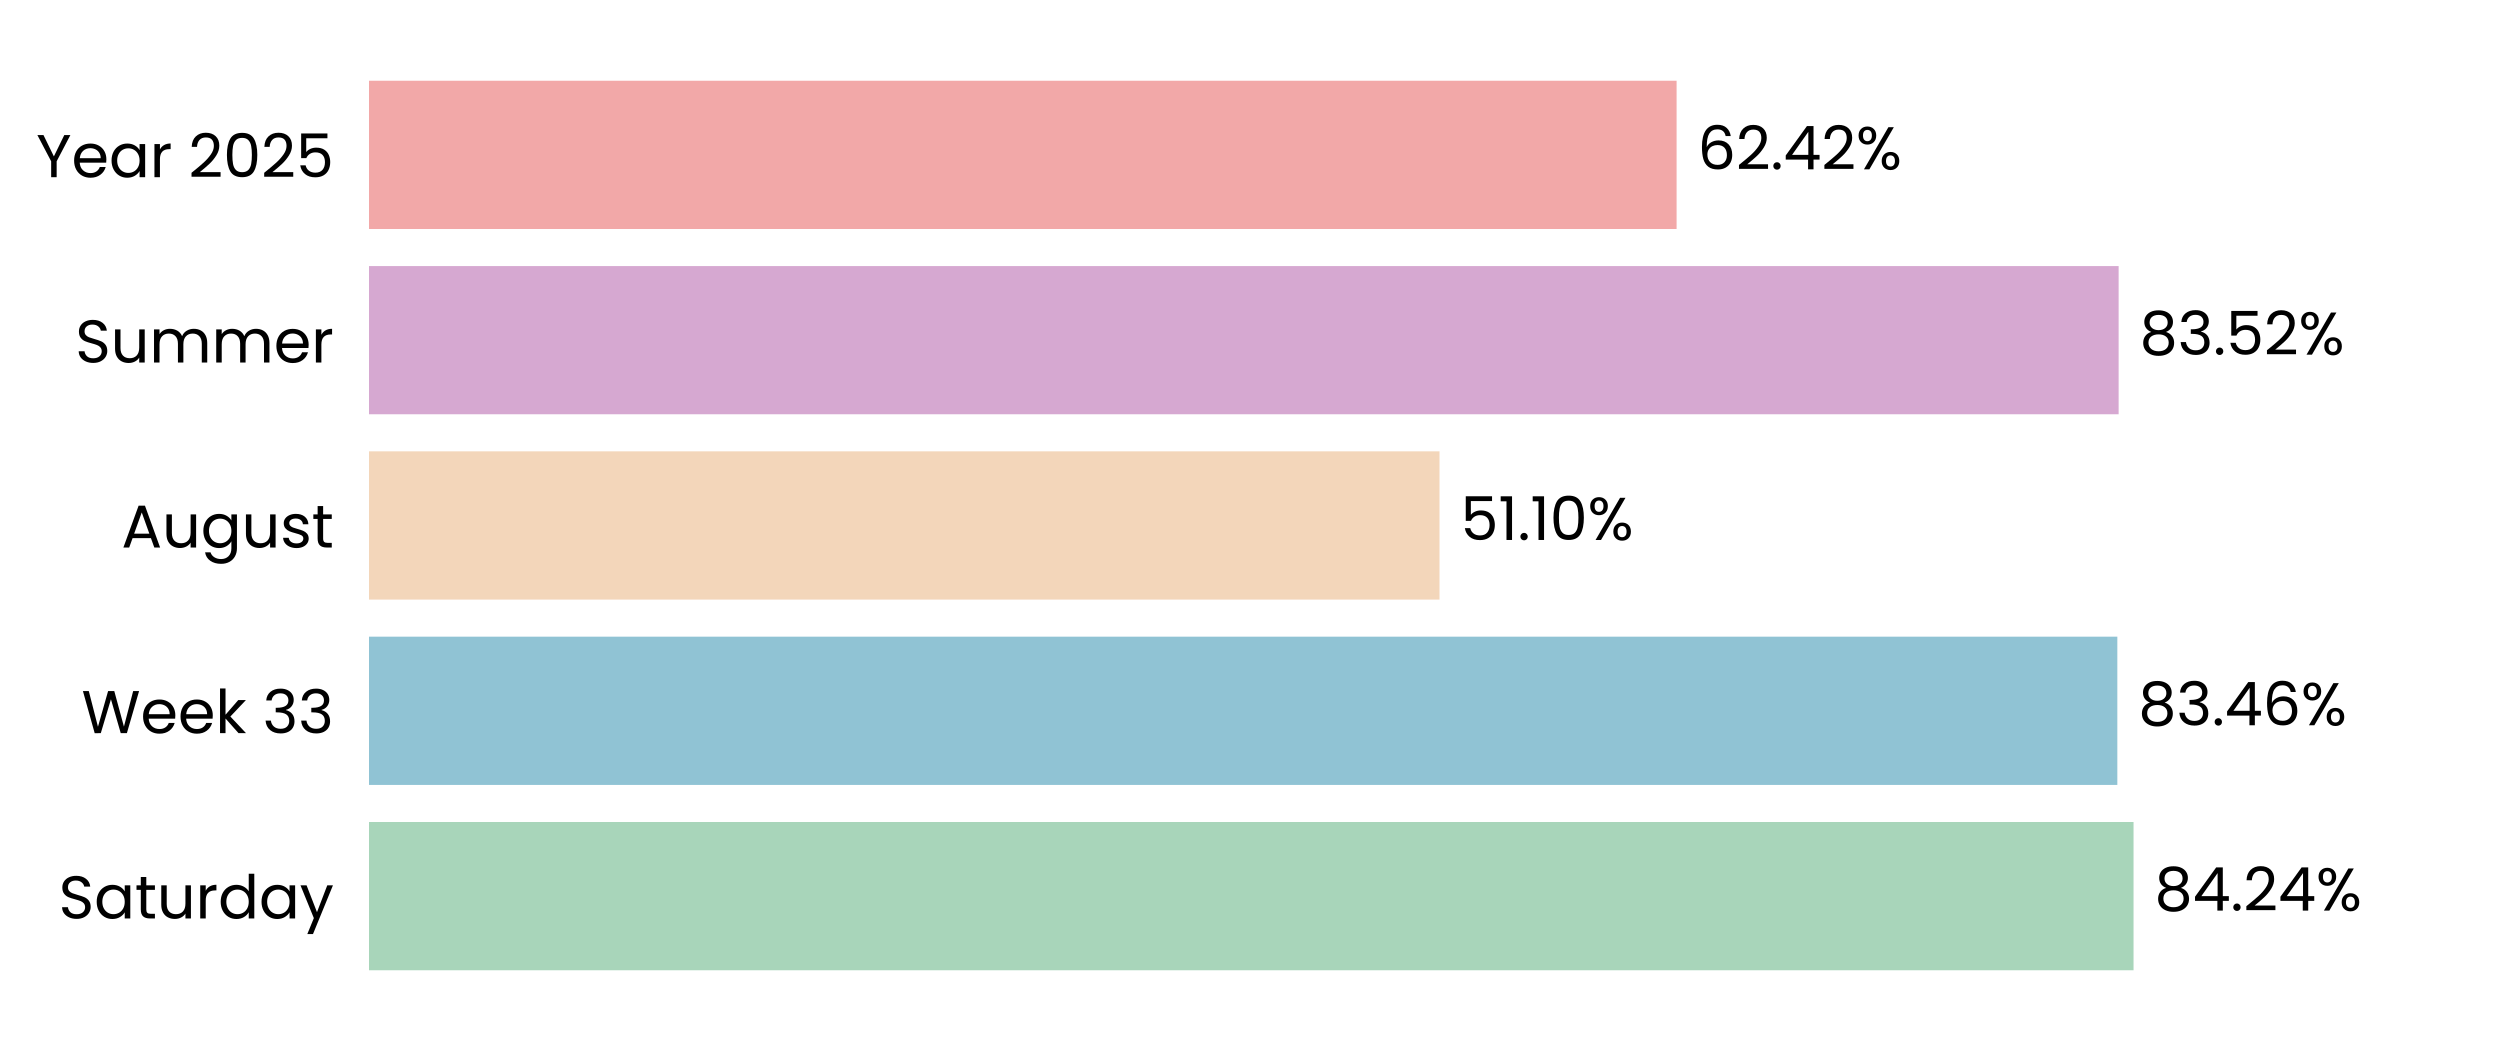
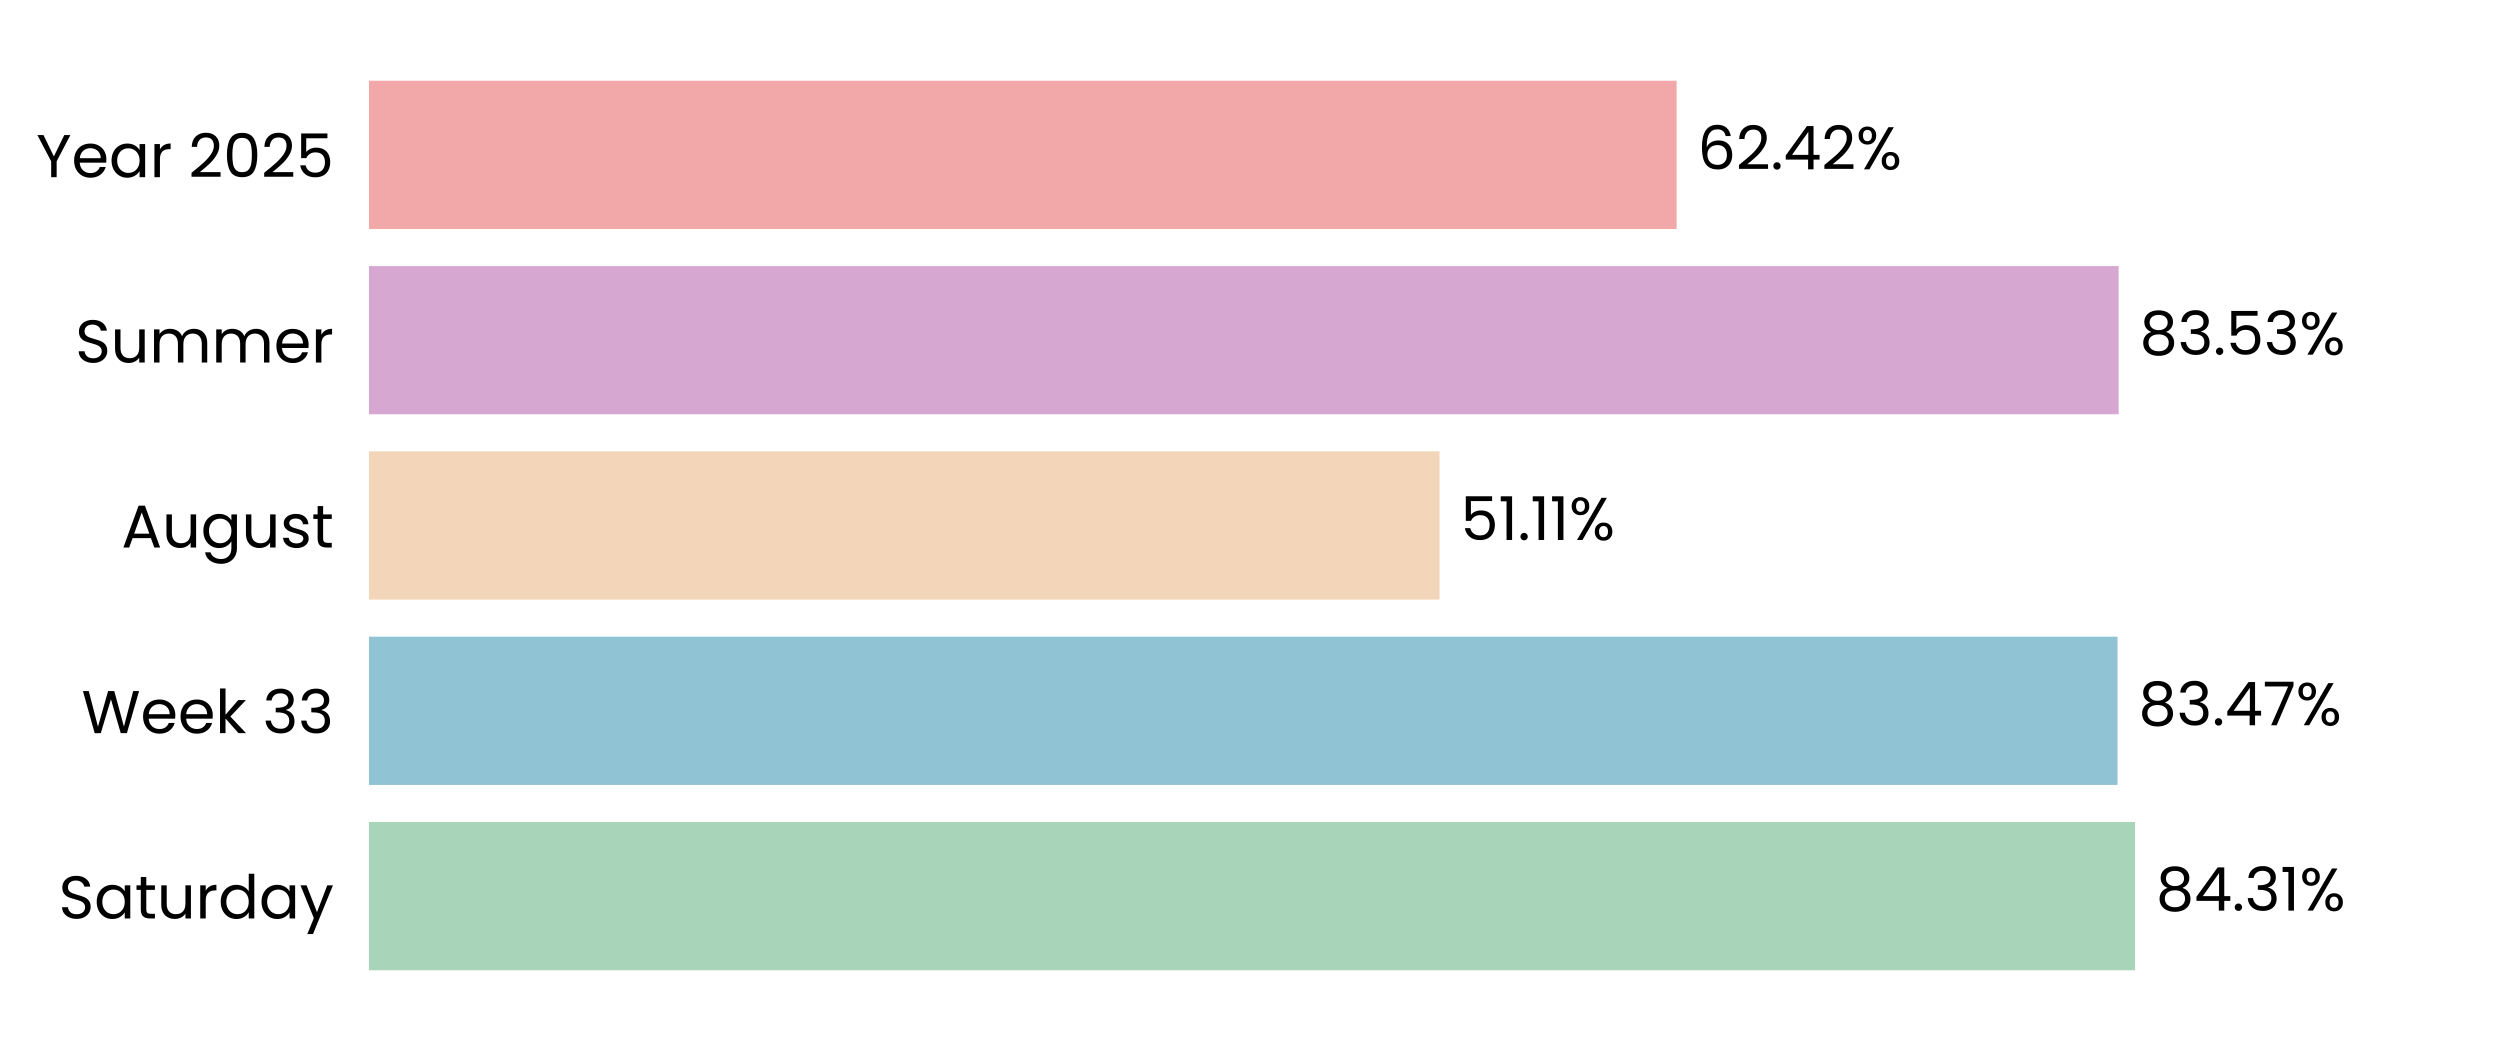
<svg xmlns="http://www.w3.org/2000/svg" xmlns:xlink="http://www.w3.org/1999/xlink" width="496.691pt" height="208.8pt" viewBox="0 0 496.691 208.8" version="1.1">
  <defs>
    <style type="text/css">*{stroke-linejoin: round; stroke-linecap: butt}</style>
  </defs>
  <g id="figure_1">
    <g id="patch_1">
      <path d="M 0 208.8  L 496.691 208.8  L 496.691 0  L 0 0  L 0 208.8  z " style="fill: none" />
    </g>
    <g id="axes_1">
      <g id="patch_2">
        <path d="M 73.311 201.6  L 489.491 201.6  L 489.491 7.2  L 73.311 7.2  L 73.311 201.6  z " style="fill: none" />
      </g>
      <g id="patch_3">
-         <path d="M 73.311 192.764  L 423.885 192.764  L 423.885 163.309  L 73.311 163.309  z " clip-path="url(#p721ee12851)" style="fill: #a8d5ba" />
+         <path d="M 73.311 192.764  L 424.174 192.764  L 424.174 163.309  L 73.311 163.309  z " clip-path="url(#p6be5f8e7ba)" style="fill: #a8d5ba" />
      </g>
      <g id="patch_4">
-         <path d="M 73.311 155.945  L 420.665 155.945  L 420.665 126.491  L 73.311 126.491  z " clip-path="url(#p721ee12851)" style="fill: #90c3d4" />
+         <path d="M 73.311 155.945  L 420.706 155.945  L 420.706 126.491  L 73.311 126.491  z " clip-path="url(#p6be5f8e7ba)" style="fill: #90c3d4" />
      </g>
      <g id="patch_5">
-         <path d="M 73.311 119.127  L 285.998 119.127  L 285.998 89.673  L 73.311 89.673  z " clip-path="url(#p721ee12851)" style="fill: #f3d6ba" />
+         <path d="M 73.311 119.127  L 286.007 119.127  L 286.007 89.673  L 73.311 89.673  z " clip-path="url(#p6be5f8e7ba)" style="fill: #f3d6ba" />
      </g>
      <g id="patch_6">
-         <path d="M 73.311 82.309  L 420.923 82.309  L 420.923 52.855  L 73.311 52.855  z " clip-path="url(#p721ee12851)" style="fill: #d6a8d1" />
+         <path d="M 73.311 82.309  L 420.926 82.309  L 420.926 52.855  L 73.311 52.855  z " clip-path="url(#p6be5f8e7ba)" style="fill: #d6a8d1" />
      </g>
      <g id="patch_7">
-         <path d="M 73.311 45.491  L 333.101 45.491  L 333.101 16.036  L 73.311 16.036  z " clip-path="url(#p721ee12851)" style="fill: #f2a8a8" />
+         <path d="M 73.311 45.491  L 333.102 45.491  L 333.102 16.036  L 73.311 16.036  z " clip-path="url(#p6be5f8e7ba)" style="fill: #f2a8a8" />
      </g>
      <g id="matplotlib.axis_1">
        <g id="ytick_1">
          <g id="text_1">
            <g transform="translate(11.65312 182.4764) scale(0.12 -0.12)">
              <defs>
                <path id="Poppins-Regular-53" d="M 1907 -45  Q 1466 -45 1117 112  Q 768 269 569 547  Q 371 826 365 1190  L 986 1190  Q 1018 877 1245 662  Q 1472 448 1907 448  Q 2323 448 2563 656  Q 2803 864 2803 1190  Q 2803 1446 2662 1606  Q 2522 1766 2310 1849  Q 2099 1933 1741 2029  Q 1299 2144 1033 2259  Q 768 2374 579 2620  Q 390 2867 390 3283  Q 390 3648 576 3929  Q 762 4211 1098 4364  Q 1434 4518 1869 4518  Q 2496 4518 2896 4204  Q 3296 3891 3347 3373  L 2707 3373  Q 2675 3629 2438 3824  Q 2202 4019 1811 4019  Q 1446 4019 1216 3830  Q 986 3642 986 3302  Q 986 3059 1123 2905  Q 1261 2752 1462 2672  Q 1664 2592 2029 2490  Q 2470 2368 2739 2249  Q 3008 2131 3200 1884  Q 3392 1638 3392 1216  Q 3392 890 3219 602  Q 3046 314 2707 134  Q 2368 -45 1907 -45  z " transform="scale(0.015625)" />
                <path id="Poppins-Regular-61" d="M 275 1766  Q 275 2304 492 2710  Q 710 3117 1091 3341  Q 1472 3565 1939 3565  Q 2400 3565 2739 3366  Q 3078 3168 3245 2867  L 3245 3507  L 3834 3507  L 3834 0  L 3245 0  L 3245 653  Q 3072 346 2729 144  Q 2387 -58 1933 -58  Q 1466 -58 1088 172  Q 710 403 492 819  Q 275 1235 275 1766  z M 3245 1760  Q 3245 2157 3085 2451  Q 2925 2746 2653 2902  Q 2381 3059 2054 3059  Q 1728 3059 1459 2905  Q 1190 2752 1030 2457  Q 870 2163 870 1766  Q 870 1363 1030 1065  Q 1190 768 1459 611  Q 1728 454 2054 454  Q 2381 454 2653 611  Q 2925 768 3085 1065  Q 3245 1363 3245 1760  z " transform="scale(0.015625)" />
                <path id="Poppins-Regular-74" d="M 1203 3027  L 1203 960  Q 1203 704 1312 598  Q 1421 493 1690 493  L 2118 493  L 2118 0  L 1594 0  Q 1107 0 864 224  Q 621 448 621 960  L 621 3027  L 166 3027  L 166 3507  L 621 3507  L 621 4390  L 1203 4390  L 1203 3507  L 2118 3507  L 2118 3027  L 1203 3027  z " transform="scale(0.015625)" />
                <path id="Poppins-Regular-75" d="M 3603 3507  L 3603 0  L 3021 0  L 3021 518  Q 2854 250 2556 99  Q 2259 -51 1901 -51  Q 1491 -51 1164 118  Q 838 288 649 627  Q 461 966 461 1453  L 461 3507  L 1037 3507  L 1037 1530  Q 1037 1011 1299 732  Q 1562 454 2016 454  Q 2483 454 2752 742  Q 3021 1030 3021 1581  L 3021 3507  L 3603 3507  z " transform="scale(0.015625)" />
                <path id="Poppins-Regular-72" d="M 1075 2938  Q 1229 3238 1513 3404  Q 1798 3571 2208 3571  L 2208 2970  L 2054 2970  Q 1075 2970 1075 1907  L 1075 0  L 493 0  L 493 3507  L 1075 3507  L 1075 2938  z " transform="scale(0.015625)" />
                <path id="Poppins-Regular-64" d="M 275 1766  Q 275 2304 492 2710  Q 710 3117 1091 3341  Q 1472 3565 1946 3565  Q 2355 3565 2707 3376  Q 3059 3187 3245 2880  L 3245 4736  L 3834 4736  L 3834 0  L 3245 0  L 3245 659  Q 3072 346 2733 144  Q 2394 -58 1939 -58  Q 1472 -58 1091 172  Q 710 403 492 819  Q 275 1235 275 1766  z M 3245 1760  Q 3245 2157 3085 2451  Q 2925 2746 2653 2902  Q 2381 3059 2054 3059  Q 1728 3059 1459 2905  Q 1190 2752 1030 2457  Q 870 2163 870 1766  Q 870 1363 1030 1065  Q 1190 768 1459 611  Q 1728 454 2054 454  Q 2381 454 2653 611  Q 2925 768 3085 1065  Q 3245 1363 3245 1760  z " transform="scale(0.015625)" />
                <path id="Poppins-Regular-79" d="M 3514 3507  L 1402 -1651  L 800 -1651  L 1491 38  L 77 3507  L 723 3507  L 1824 666  L 2912 3507  L 3514 3507  z " transform="scale(0.015625)" />
              </defs>
              <use xlink:href="#Poppins-Regular-53" />
              <use xlink:href="#Poppins-Regular-61" transform="translate(58.7 0)" />
              <use xlink:href="#Poppins-Regular-74" transform="translate(126.3 0)" />
              <use xlink:href="#Poppins-Regular-75" transform="translate(162.7 0)" />
              <use xlink:href="#Poppins-Regular-72" transform="translate(226.7 0)" />
              <use xlink:href="#Poppins-Regular-64" transform="translate(264 0)" />
              <use xlink:href="#Poppins-Regular-61" transform="translate(331.5999 0)" />
              <use xlink:href="#Poppins-Regular-79" transform="translate(399.1999 0)" />
            </g>
          </g>
        </g>
        <g id="ytick_2">
          <g id="text_2">
            <g transform="translate(16.19813 145.6582) scale(0.12 -0.12)">
              <defs>
                <path id="Poppins-Regular-57" d="M 6099 4461  L 4806 0  L 4154 0  L 3117 3590  L 2042 0  L 1395 -6  L 147 4461  L 768 4461  L 1741 678  L 2816 4461  L 3469 4461  L 4493 691  L 5472 4461  L 6099 4461  z " transform="scale(0.015625)" />
                <path id="Poppins-Regular-65" d="M 3693 1888  Q 3693 1722 3674 1536  L 870 1536  Q 902 1018 1225 726  Q 1549 435 2010 435  Q 2387 435 2640 611  Q 2893 787 2995 1082  L 3622 1082  Q 3482 576 3059 259  Q 2637 -58 2010 -58  Q 1510 -58 1116 166  Q 723 390 499 803  Q 275 1216 275 1760  Q 275 2304 492 2713  Q 710 3123 1104 3344  Q 1498 3565 2010 3565  Q 2509 3565 2893 3347  Q 3277 3130 3485 2749  Q 3693 2368 3693 1888  z M 3091 2010  Q 3091 2342 2944 2582  Q 2797 2822 2544 2947  Q 2291 3072 1984 3072  Q 1542 3072 1232 2790  Q 922 2509 877 2010  L 3091 2010  z " transform="scale(0.015625)" />
                <path id="Poppins-Regular-6b" d="M 2451 0  L 1075 1549  L 1075 0  L 493 0  L 493 4736  L 1075 4736  L 1075 1952  L 2426 3507  L 3238 3507  L 1587 1760  L 3245 0  L 2451 0  z " transform="scale(0.015625)" />
                <path id="Poppins-Regular-20" transform="scale(0.015625)" />
                <path id="Poppins-Regular-33" d="M 384 3462  Q 429 4051 838 4384  Q 1248 4717 1901 4717  Q 2336 4717 2653 4560  Q 2970 4403 3133 4134  Q 3296 3866 3296 3526  Q 3296 3130 3069 2842  Q 2842 2554 2477 2470  L 2477 2438  Q 2893 2336 3136 2035  Q 3379 1734 3379 1248  Q 3379 883 3212 592  Q 3046 301 2713 134  Q 2381 -32 1914 -32  Q 1235 -32 800 323  Q 365 678 314 1331  L 877 1331  Q 922 947 1190 704  Q 1459 461 1907 461  Q 2355 461 2588 694  Q 2822 928 2822 1299  Q 2822 1779 2502 1990  Q 2182 2202 1536 2202  L 1389 2202  L 1389 2688  L 1542 2688  Q 2131 2694 2432 2883  Q 2733 3072 2733 3469  Q 2733 3808 2512 4013  Q 2291 4218 1882 4218  Q 1485 4218 1241 4013  Q 998 3808 954 3462  L 384 3462  z " transform="scale(0.015625)" />
              </defs>
              <use xlink:href="#Poppins-Regular-57" />
              <use xlink:href="#Poppins-Regular-65" transform="translate(97.59999 0)" />
              <use xlink:href="#Poppins-Regular-65" transform="translate(159.6 0)" />
              <use xlink:href="#Poppins-Regular-6b" transform="translate(221.6 0)" />
              <use xlink:href="#Poppins-Regular-20" transform="translate(273.0999 0)" />
              <use xlink:href="#Poppins-Regular-33" transform="translate(299.7999 0)" />
              <use xlink:href="#Poppins-Regular-33" transform="translate(358.6999 0)" />
            </g>
          </g>
        </g>
        <g id="ytick_3">
          <g id="text_3">
            <g transform="translate(24.11812 108.78) scale(0.12 -0.12)">
              <defs>
                <path id="Poppins-Regular-41" d="M 3130 992  L 1184 992  L 826 0  L 211 0  L 1824 4435  L 2496 4435  L 4102 0  L 3488 0  L 3130 992  z M 2963 1466  L 2157 3718  L 1350 1466  L 2963 1466  z " transform="scale(0.015625)" />
                <path id="Poppins-Regular-67" d="M 1939 3565  Q 2394 3565 2736 3366  Q 3078 3168 3245 2867  L 3245 3507  L 3834 3507  L 3834 -77  Q 3834 -557 3629 -931  Q 3424 -1306 3043 -1517  Q 2662 -1728 2157 -1728  Q 1466 -1728 1005 -1401  Q 544 -1075 461 -512  L 1037 -512  Q 1133 -832 1433 -1027  Q 1734 -1222 2157 -1222  Q 2637 -1222 2941 -921  Q 3245 -621 3245 -77  L 3245 659  Q 3072 352 2733 147  Q 2394 -58 1939 -58  Q 1472 -58 1091 172  Q 710 403 492 819  Q 275 1235 275 1766  Q 275 2304 492 2710  Q 710 3117 1091 3341  Q 1472 3565 1939 3565  z M 3245 1760  Q 3245 2157 3085 2451  Q 2925 2746 2653 2902  Q 2381 3059 2054 3059  Q 1728 3059 1459 2905  Q 1190 2752 1030 2457  Q 870 2163 870 1766  Q 870 1363 1030 1065  Q 1190 768 1459 611  Q 1728 454 2054 454  Q 2381 454 2653 611  Q 2925 768 3085 1065  Q 3245 1363 3245 1760  z " transform="scale(0.015625)" />
                <path id="Poppins-Regular-73" d="M 1734 -58  Q 1331 -58 1011 80  Q 691 218 505 464  Q 320 710 301 1030  L 902 1030  Q 928 768 1149 601  Q 1370 435 1728 435  Q 2061 435 2253 582  Q 2445 730 2445 954  Q 2445 1184 2240 1296  Q 2035 1408 1606 1517  Q 1216 1619 969 1724  Q 723 1830 547 2038  Q 371 2246 371 2586  Q 371 2854 531 3078  Q 691 3302 985 3433  Q 1280 3565 1658 3565  Q 2240 3565 2598 3270  Q 2957 2976 2982 2464  L 2400 2464  Q 2381 2739 2179 2905  Q 1978 3072 1638 3072  Q 1325 3072 1139 2937  Q 954 2803 954 2586  Q 954 2413 1066 2301  Q 1178 2189 1347 2121  Q 1517 2054 1818 1971  Q 2195 1869 2432 1769  Q 2669 1670 2838 1472  Q 3008 1274 3014 954  Q 3014 666 2854 435  Q 2694 205 2403 73  Q 2112 -58 1734 -58  z " transform="scale(0.015625)" />
              </defs>
              <use xlink:href="#Poppins-Regular-41" />
              <use xlink:href="#Poppins-Regular-75" transform="translate(67.39999 0)" />
              <use xlink:href="#Poppins-Regular-67" transform="translate(131.4 0)" />
              <use xlink:href="#Poppins-Regular-75" transform="translate(199 0)" />
              <use xlink:href="#Poppins-Regular-73" transform="translate(263 0)" />
              <use xlink:href="#Poppins-Regular-74" transform="translate(315.2 0)" />
            </g>
          </g>
        </g>
        <g id="ytick_4">
          <g id="text_4">
            <g transform="translate(14.95125 72.02182) scale(0.12 -0.12)">
              <defs>
                <path id="Poppins-Regular-6d" d="M 4710 3571  Q 5120 3571 5440 3401  Q 5760 3232 5945 2893  Q 6131 2554 6131 2067  L 6131 0  L 5555 0  L 5555 1984  Q 5555 2509 5296 2787  Q 5037 3066 4595 3066  Q 4141 3066 3872 2774  Q 3603 2483 3603 1933  L 3603 0  L 3027 0  L 3027 1984  Q 3027 2509 2768 2787  Q 2509 3066 2067 3066  Q 1613 3066 1344 2774  Q 1075 2483 1075 1933  L 1075 0  L 493 0  L 493 3507  L 1075 3507  L 1075 3002  Q 1248 3277 1539 3424  Q 1830 3571 2182 3571  Q 2624 3571 2963 3372  Q 3302 3174 3469 2790  Q 3616 3162 3955 3366  Q 4294 3571 4710 3571  z " transform="scale(0.015625)" />
              </defs>
              <use xlink:href="#Poppins-Regular-53" />
              <use xlink:href="#Poppins-Regular-75" transform="translate(58.7 0)" />
              <use xlink:href="#Poppins-Regular-6d" transform="translate(122.7 0)" />
              <use xlink:href="#Poppins-Regular-6d" transform="translate(225.7 0)" />
              <use xlink:href="#Poppins-Regular-65" transform="translate(328.7 0)" />
              <use xlink:href="#Poppins-Regular-72" transform="translate(390.6999 0)" />
            </g>
          </g>
        </g>
        <g id="ytick_5">
          <g id="text_5">
            <g transform="translate(7.2 35.20364) scale(0.12 -0.12)">
              <defs>
                <path id="Poppins-Regular-59" d="M 3616 4461  L 2163 1683  L 2163 0  L 1581 0  L 1581 1683  L 122 4461  L 768 4461  L 1869 2202  L 2970 4461  L 3616 4461  z " transform="scale(0.015625)" />
                <path id="Poppins-Regular-32" d="M 326 467  Q 1139 1120 1600 1539  Q 2061 1958 2377 2416  Q 2694 2874 2694 3315  Q 2694 3731 2492 3971  Q 2291 4211 1843 4211  Q 1408 4211 1168 3939  Q 928 3667 909 3213  L 346 3213  Q 371 3930 780 4320  Q 1190 4710 1837 4710  Q 2496 4710 2883 4345  Q 3270 3981 3270 3341  Q 3270 2810 2953 2307  Q 2637 1805 2233 1424  Q 1830 1043 1203 538  L 3405 538  L 3405 51  L 326 51  L 326 467  z " transform="scale(0.015625)" />
                <path id="Poppins-Regular-30" d="M 397 2362  Q 397 3462 755 4080  Q 1114 4698 2010 4698  Q 2899 4698 3257 4080  Q 3616 3462 3616 2362  Q 3616 1242 3257 621  Q 2899 0 2010 0  Q 1114 0 755 621  Q 397 1242 397 2362  z M 3040 2362  Q 3040 2918 2966 3305  Q 2893 3693 2665 3929  Q 2438 4166 2010 4166  Q 1574 4166 1347 3929  Q 1120 3693 1046 3305  Q 973 2918 973 2362  Q 973 1786 1046 1395  Q 1120 1005 1347 768  Q 1574 531 2010 531  Q 2438 531 2665 768  Q 2893 1005 2966 1395  Q 3040 1786 3040 2362  z " transform="scale(0.015625)" />
                <path id="Poppins-Regular-35" d="M 3347 4122  L 1101 4122  L 1101 2662  Q 1248 2867 1536 2998  Q 1824 3130 2157 3130  Q 2688 3130 3021 2909  Q 3354 2688 3498 2339  Q 3642 1990 3642 1600  Q 3642 1139 3469 774  Q 3296 410 2941 198  Q 2586 -13 2061 -13  Q 1389 -13 973 332  Q 557 678 467 1254  L 1037 1254  Q 1120 890 1389 685  Q 1658 480 2067 480  Q 2573 480 2829 784  Q 3085 1088 3085 1587  Q 3085 2086 2829 2358  Q 2573 2630 2074 2630  Q 1734 2630 1481 2467  Q 1229 2304 1114 2022  L 563 2022  L 563 4634  L 3347 4634  L 3347 4122  z " transform="scale(0.015625)" />
              </defs>
              <use xlink:href="#Poppins-Regular-59" />
              <use xlink:href="#Poppins-Regular-65" transform="translate(58.39999 0)" />
              <use xlink:href="#Poppins-Regular-61" transform="translate(120.4 0)" />
              <use xlink:href="#Poppins-Regular-72" transform="translate(188 0)" />
              <use xlink:href="#Poppins-Regular-20" transform="translate(225.3 0)" />
              <use xlink:href="#Poppins-Regular-32" transform="translate(252 0)" />
              <use xlink:href="#Poppins-Regular-30" transform="translate(309.4999 0)" />
              <use xlink:href="#Poppins-Regular-32" transform="translate(372.2999 0)" />
              <use xlink:href="#Poppins-Regular-35" transform="translate(429.7999 0)" />
            </g>
          </g>
        </g>
      </g>
      <g id="text_6">
-         <g transform="translate(428.0469 180.9164) scale(0.12 -0.12)">
+         <g transform="translate(428.3359 180.9164) scale(0.12 -0.12)">
          <defs>
            <path id="Poppins-Regular-38" d="M 1242 2406  Q 883 2547 691 2816  Q 499 3085 499 3469  Q 499 3814 672 4092  Q 845 4371 1187 4534  Q 1530 4698 2016 4698  Q 2502 4698 2844 4534  Q 3187 4371 3363 4092  Q 3539 3814 3539 3469  Q 3539 3098 3340 2819  Q 3142 2541 2797 2406  Q 3194 2285 3427 1981  Q 3661 1677 3661 1248  Q 3661 832 3456 521  Q 3251 211 2876 41  Q 2502 -128 2016 -128  Q 1530 -128 1162 41  Q 794 211 589 521  Q 384 832 384 1248  Q 384 1677 614 1984  Q 845 2291 1242 2406  z M 2976 3398  Q 2976 3789 2720 4000  Q 2464 4211 2016 4211  Q 1574 4211 1318 4000  Q 1062 3789 1062 3392  Q 1062 3034 1328 2816  Q 1594 2598 2016 2598  Q 2445 2598 2710 2819  Q 2976 3040 2976 3398  z M 2016 2150  Q 1542 2150 1241 1929  Q 941 1709 941 1267  Q 941 858 1232 608  Q 1523 358 2016 358  Q 2509 358 2797 608  Q 3085 858 3085 1267  Q 3085 1696 2790 1923  Q 2496 2150 2016 2150  z " transform="scale(0.015625)" />
            <path id="Poppins-Regular-34" d="M 256 1030  L 256 1472  L 2502 4582  L 3200 4582  L 3200 1536  L 3840 1536  L 3840 1030  L 3200 1030  L 3200 0  L 2624 0  L 2624 1030  L 256 1030  z M 2650 3974  L 928 1536  L 2650 1536  L 2650 3974  z " transform="scale(0.015625)" />
            <path id="Poppins-Regular-2e" d="M 678 -38  Q 512 -38 397 77  Q 282 192 282 358  Q 282 525 397 640  Q 512 755 678 755  Q 838 755 950 640  Q 1062 525 1062 358  Q 1062 192 950 77  Q 838 -38 678 -38  z " transform="scale(0.015625)" />
+             <path id="Poppins-Regular-31" d="M 243 4096  L 243 4627  L 1446 4627  L 1446 0  L 858 0  L 858 4096  L 243 4096  z " transform="scale(0.015625)" />
            <path id="Poppins-Regular-25" d="M 269 3584  Q 269 4019 531 4278  Q 794 4538 1203 4538  Q 1613 4538 1875 4278  Q 2138 4019 2138 3584  Q 2138 3142 1875 2883  Q 1613 2624 1203 2624  Q 794 2624 531 2883  Q 269 3142 269 3584  z M 4006 4467  L 1414 0  L 838 0  L 3430 4467  L 4006 4467  z M 1203 4179  Q 986 4179 861 4028  Q 736 3878 736 3584  Q 736 3290 861 3136  Q 986 2982 1203 2982  Q 1421 2982 1549 3139  Q 1677 3296 1677 3584  Q 1677 3878 1549 4028  Q 1421 4179 1203 4179  z M 2720 883  Q 2720 1325 2982 1584  Q 3245 1843 3654 1843  Q 4064 1843 4323 1584  Q 4582 1325 4582 883  Q 4582 448 4323 185  Q 4064 -77 3654 -77  Q 3245 -77 2982 182  Q 2720 442 2720 883  z M 3648 1478  Q 3430 1478 3302 1328  Q 3174 1178 3174 883  Q 3174 595 3302 444  Q 3430 294 3648 294  Q 3866 294 3994 444  Q 4122 595 4122 883  Q 4122 1178 3994 1328  Q 3866 1478 3648 1478  z " transform="scale(0.015625)" />
          </defs>
          <use xlink:href="#Poppins-Regular-38" />
          <use xlink:href="#Poppins-Regular-34" transform="translate(63.09999 0)" />
          <use xlink:href="#Poppins-Regular-2e" transform="translate(126 0)" />
-           <use xlink:href="#Poppins-Regular-32" transform="translate(147 0)" />
-           <use xlink:href="#Poppins-Regular-34" transform="translate(204.5 0)" />
-           <use xlink:href="#Poppins-Regular-25" transform="translate(267.3999 0)" />
+           <use xlink:href="#Poppins-Regular-33" transform="translate(147 0)" />
+           <use xlink:href="#Poppins-Regular-31" transform="translate(205.9 0)" />
+           <use xlink:href="#Poppins-Regular-25" transform="translate(237.8999 0)" />
        </g>
      </g>
      <g id="text_7">
-         <g transform="translate(424.8265 144.0982) scale(0.12 -0.12)">
+         <g transform="translate(424.8677 144.0982) scale(0.12 -0.12)">
          <defs>
-             <path id="Poppins-Regular-36" d="M 2976 3526  Q 2835 4237 2099 4237  Q 1530 4237 1248 3798  Q 966 3360 973 2355  Q 1120 2688 1462 2877  Q 1805 3066 2227 3066  Q 2886 3066 3280 2656  Q 3674 2246 3674 1523  Q 3674 1088 3504 742  Q 3334 397 2992 192  Q 2650 -13 2163 -13  Q 1504 -13 1133 281  Q 762 576 614 1094  Q 467 1613 467 2374  Q 467 4723 2106 4723  Q 2733 4723 3091 4384  Q 3450 4045 3514 3526  L 2976 3526  z M 2106 2573  Q 1830 2573 1587 2461  Q 1344 2349 1193 2121  Q 1043 1894 1043 1568  Q 1043 1082 1324 778  Q 1606 474 2131 474  Q 2579 474 2844 752  Q 3110 1030 3110 1504  Q 3110 2003 2854 2288  Q 2598 2573 2106 2573  z " transform="scale(0.015625)" />
+             <path id="Poppins-Regular-37" d="M 3245 4173  L 1466 0  L 877 0  L 2682 4115  L 211 4115  L 211 4614  L 3245 4614  L 3245 4173  z " transform="scale(0.015625)" />
          </defs>
          <use xlink:href="#Poppins-Regular-38" />
          <use xlink:href="#Poppins-Regular-33" transform="translate(63.09999 0)" />
          <use xlink:href="#Poppins-Regular-2e" transform="translate(122 0)" />
          <use xlink:href="#Poppins-Regular-34" transform="translate(143 0)" />
-           <use xlink:href="#Poppins-Regular-36" transform="translate(205.9 0)" />
-           <use xlink:href="#Poppins-Regular-25" transform="translate(269.3999 0)" />
+           <use xlink:href="#Poppins-Regular-37" transform="translate(205.9 0)" />
+           <use xlink:href="#Poppins-Regular-25" transform="translate(260.5 0)" />
        </g>
      </g>
      <g id="text_8">
-         <g transform="translate(290.1593 107.28) scale(0.12 -0.12)">
-           <defs>
-             <path id="Poppins-Regular-31" d="M 243 4096  L 243 4627  L 1446 4627  L 1446 0  L 858 0  L 858 4096  L 243 4096  z " transform="scale(0.015625)" />
-           </defs>
+         <g transform="translate(290.1686 107.28) scale(0.12 -0.12)">
          <use xlink:href="#Poppins-Regular-35" />
          <use xlink:href="#Poppins-Regular-31" transform="translate(62.79999 0)" />
          <use xlink:href="#Poppins-Regular-2e" transform="translate(94.79997 0)" />
          <use xlink:href="#Poppins-Regular-31" transform="translate(115.8 0)" />
-           <use xlink:href="#Poppins-Regular-30" transform="translate(147.7999 0)" />
-           <use xlink:href="#Poppins-Regular-25" transform="translate(210.5999 0)" />
+           <use xlink:href="#Poppins-Regular-31" transform="translate(147.7999 0)" />
+           <use xlink:href="#Poppins-Regular-25" transform="translate(179.7999 0)" />
        </g>
      </g>
      <g id="text_9">
-         <g transform="translate(425.0845 70.46182) scale(0.12 -0.12)">
+         <g transform="translate(425.0876 70.46182) scale(0.12 -0.12)">
          <use xlink:href="#Poppins-Regular-38" />
          <use xlink:href="#Poppins-Regular-33" transform="translate(63.09999 0)" />
          <use xlink:href="#Poppins-Regular-2e" transform="translate(122 0)" />
          <use xlink:href="#Poppins-Regular-35" transform="translate(143 0)" />
-           <use xlink:href="#Poppins-Regular-32" transform="translate(205.8 0)" />
-           <use xlink:href="#Poppins-Regular-25" transform="translate(263.2999 0)" />
+           <use xlink:href="#Poppins-Regular-33" transform="translate(205.8 0)" />
+           <use xlink:href="#Poppins-Regular-25" transform="translate(264.7 0)" />
        </g>
      </g>
      <g id="text_10">
-         <g transform="translate(337.2633 33.64364) scale(0.12 -0.12)">
+         <g transform="translate(337.2641 33.64364) scale(0.12 -0.12)">
+           <defs>
+             <path id="Poppins-Regular-36" d="M 2976 3526  Q 2835 4237 2099 4237  Q 1530 4237 1248 3798  Q 966 3360 973 2355  Q 1120 2688 1462 2877  Q 1805 3066 2227 3066  Q 2886 3066 3280 2656  Q 3674 2246 3674 1523  Q 3674 1088 3504 742  Q 3334 397 2992 192  Q 2650 -13 2163 -13  Q 1504 -13 1133 281  Q 762 576 614 1094  Q 467 1613 467 2374  Q 467 4723 2106 4723  Q 2733 4723 3091 4384  Q 3450 4045 3514 3526  L 2976 3526  z M 2106 2573  Q 1830 2573 1587 2461  Q 1344 2349 1193 2121  Q 1043 1894 1043 1568  Q 1043 1082 1324 778  Q 1606 474 2131 474  Q 2579 474 2844 752  Q 3110 1030 3110 1504  Q 3110 2003 2854 2288  Q 2598 2573 2106 2573  z " transform="scale(0.015625)" />
+           </defs>
          <use xlink:href="#Poppins-Regular-36" />
          <use xlink:href="#Poppins-Regular-32" transform="translate(63.49999 0)" />
          <use xlink:href="#Poppins-Regular-2e" transform="translate(121 0)" />
          <use xlink:href="#Poppins-Regular-34" transform="translate(142 0)" />
          <use xlink:href="#Poppins-Regular-32" transform="translate(204.8999 0)" />
          <use xlink:href="#Poppins-Regular-25" transform="translate(262.3999 0)" />
        </g>
      </g>
    </g>
  </g>
  <defs>
-     <clipPath id="p721ee12851">
+     <clipPath id="p6be5f8e7ba">
      <rect x="73.311" y="7.2" width="416.18" height="194.4" />
    </clipPath>
  </defs>
</svg>
